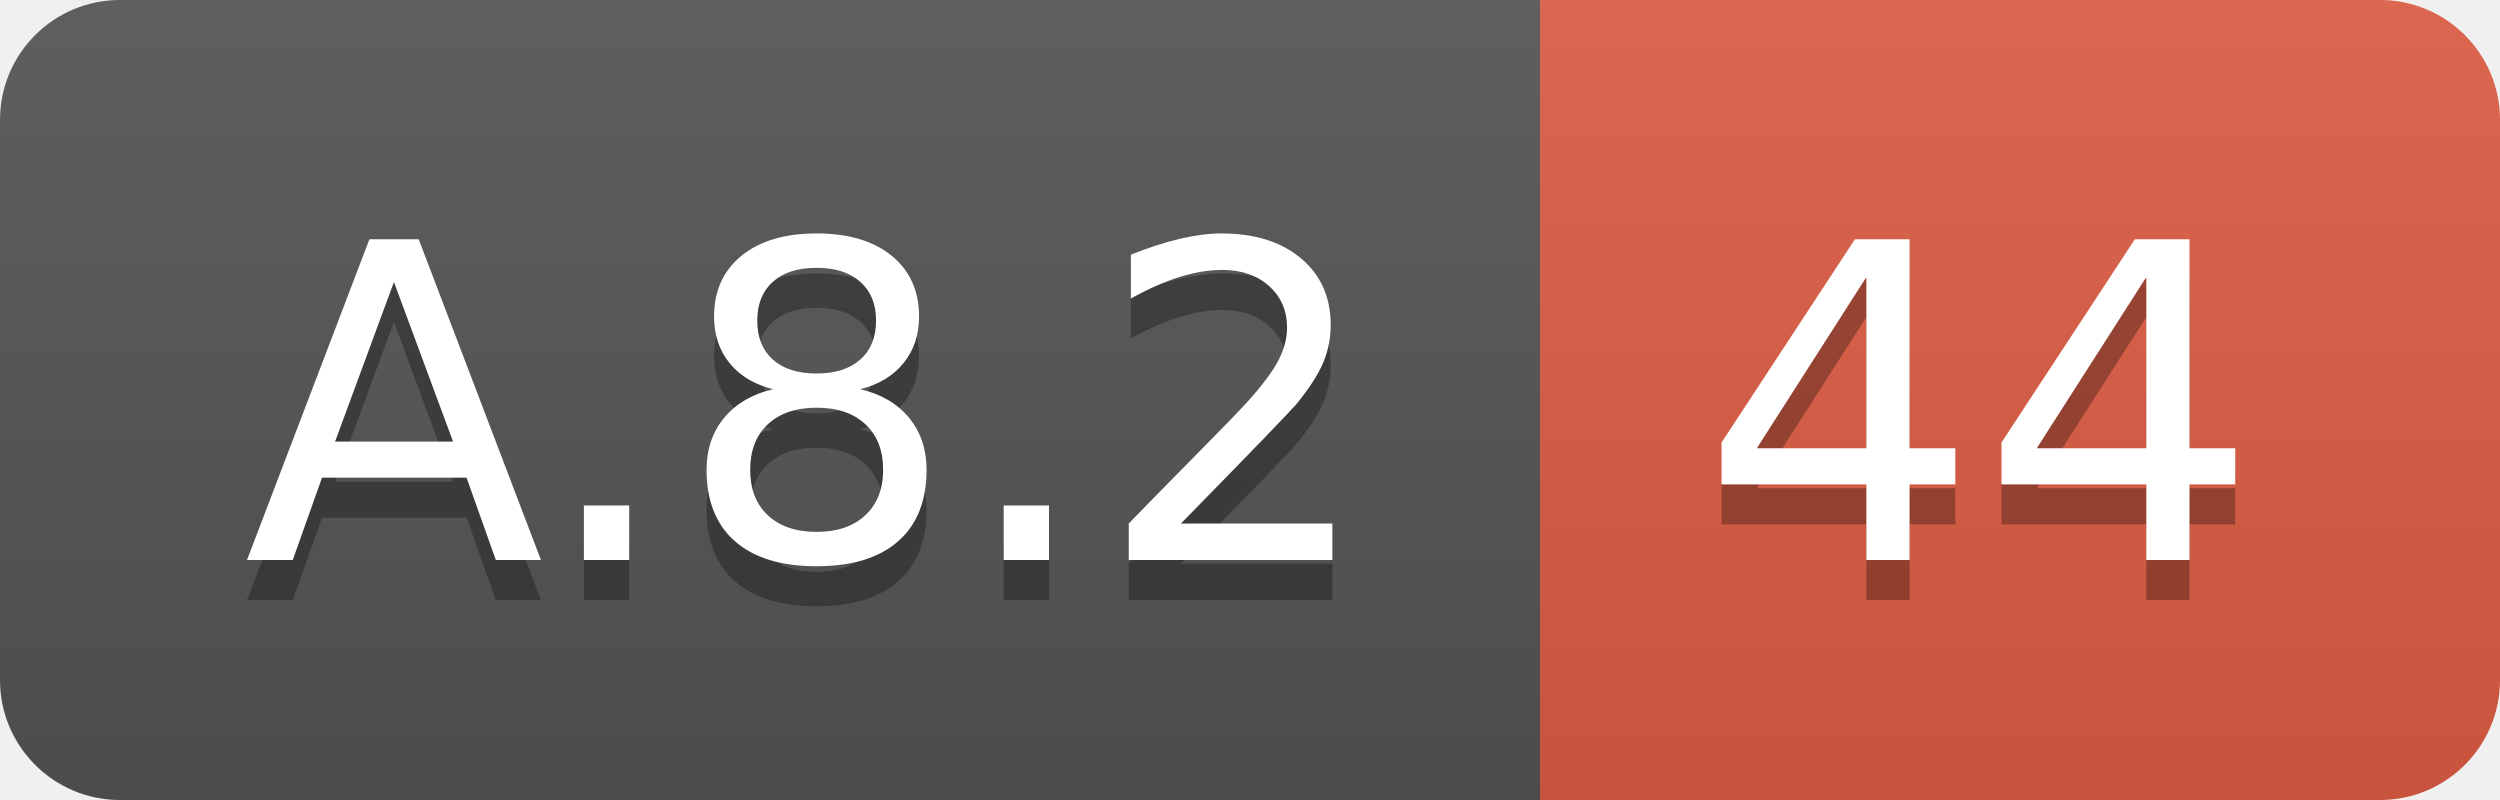
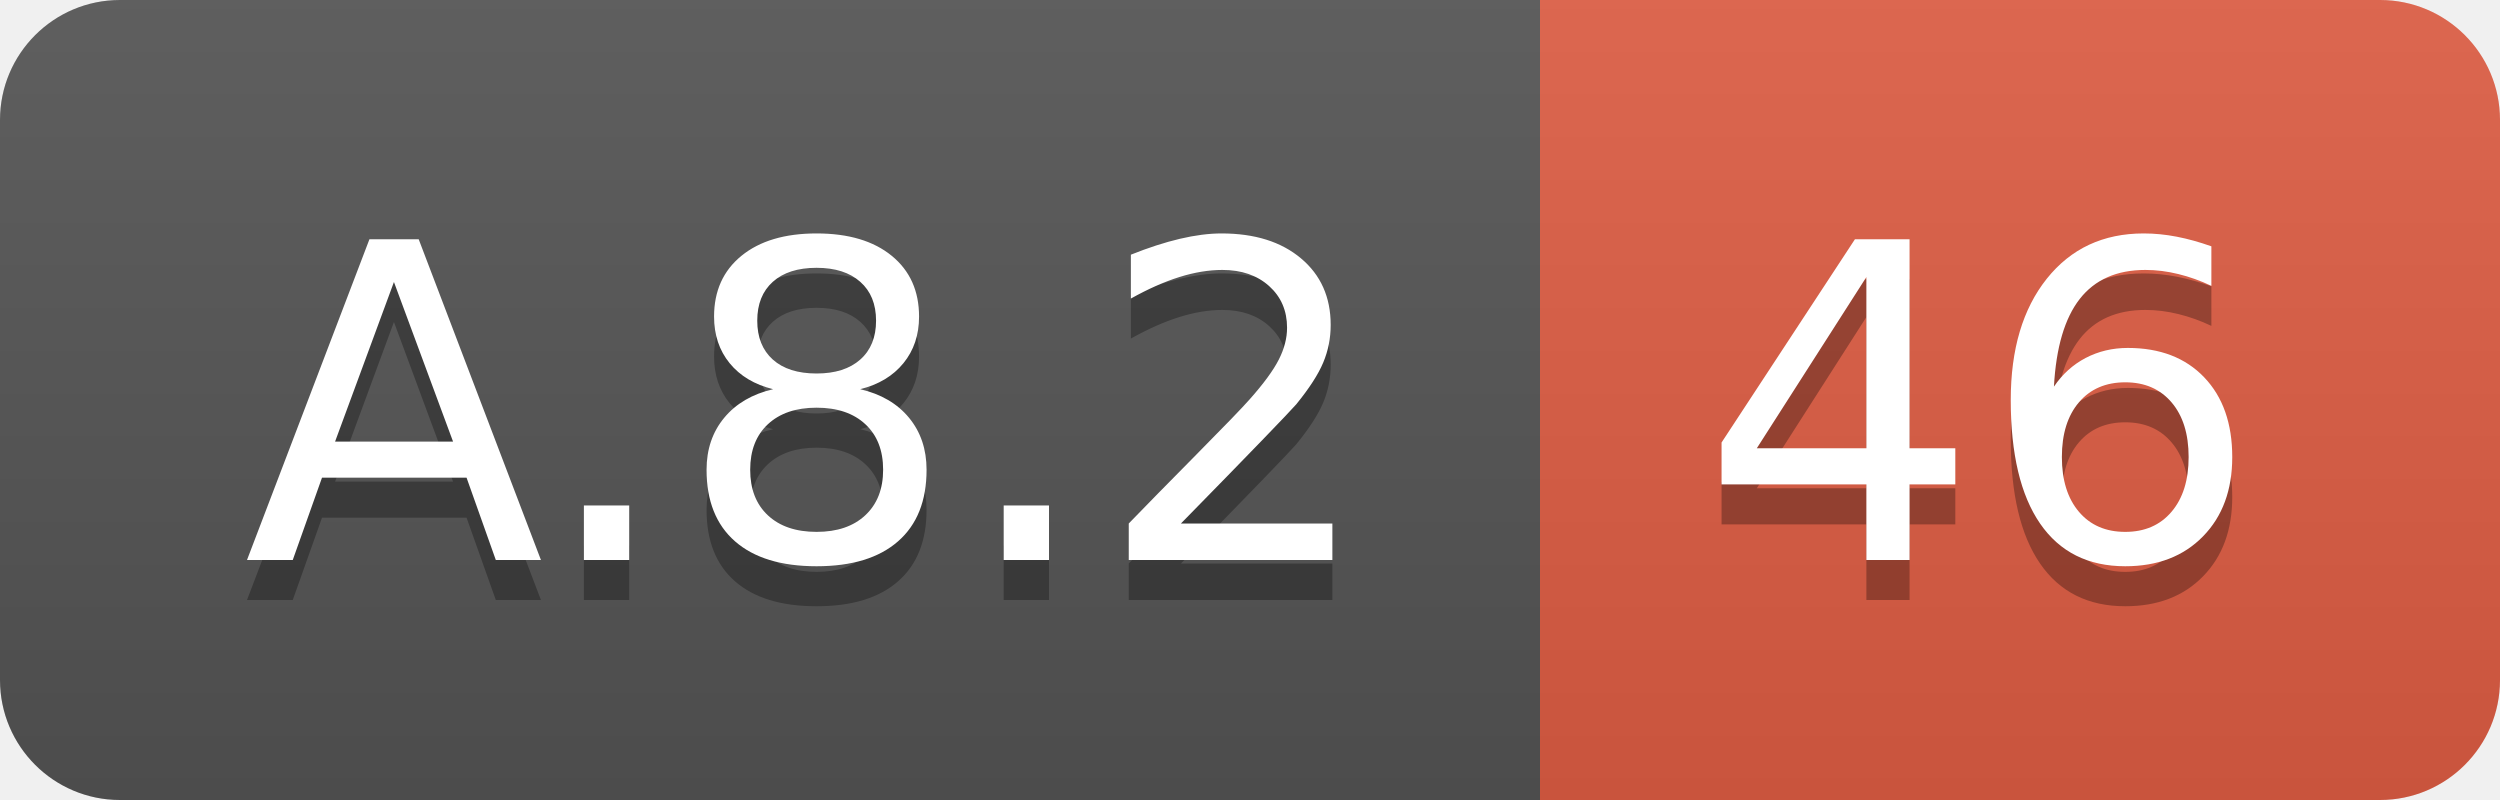
<svg xmlns="http://www.w3.org/2000/svg" width="62.5" height="20">
  <linearGradient id="smooth" x2="0" y2="100%">
    <stop offset="0" stop-color="#bbb" stop-opacity=".1" />
    <stop offset="1" stop-opacity=".1" />
  </linearGradient>
  <clipPath id="round">
    <rect width="62.5" height="20" rx="3" fill="#fff" />
  </clipPath>
  <g clip-path="url(#round)">
    <rect width="38.5" height="20" fill="#555" />
    <rect x="38.5" width="24.0" height="20" fill="#e05d44" />
    <rect width="62.5" height="20" fill="url(#smooth)" />
  </g>
  <g fill="#fff" text-anchor="middle" font-family="DejaVu Sans,Verdana,Geneva,sans-serif" font-size="110">
    <text x="202.5" y="150" fill="#010101" fill-opacity=".3" transform="scale(0.1)" textLength="285.0" lengthAdjust="spacing">A.8.2</text>
    <text x="202.5" y="140" transform="scale(0.1)" textLength="285.0" lengthAdjust="spacing">A.8.2</text>
-     <text x="495.0" y="150" fill="#010101" fill-opacity=".3" transform="scale(0.1)" textLength="140.0" lengthAdjust="spacing">44</text>
-     <text x="495.0" y="140" transform="scale(0.1)" textLength="140.0" lengthAdjust="spacing">44</text>
+     <text x="495.0" y="150" fill="#010101" fill-opacity=".3" transform="scale(0.1)" textLength="140.0" lengthAdjust="spacing">46</text>
+     <text x="495.0" y="140" transform="scale(0.1)" textLength="140.0" lengthAdjust="spacing">46</text>
  </g>
</svg>
